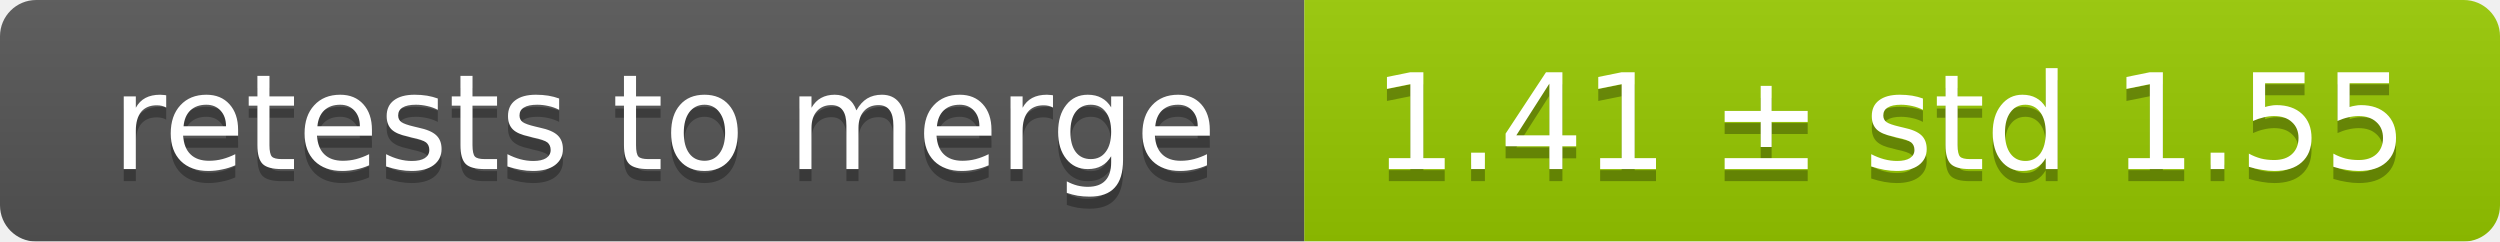
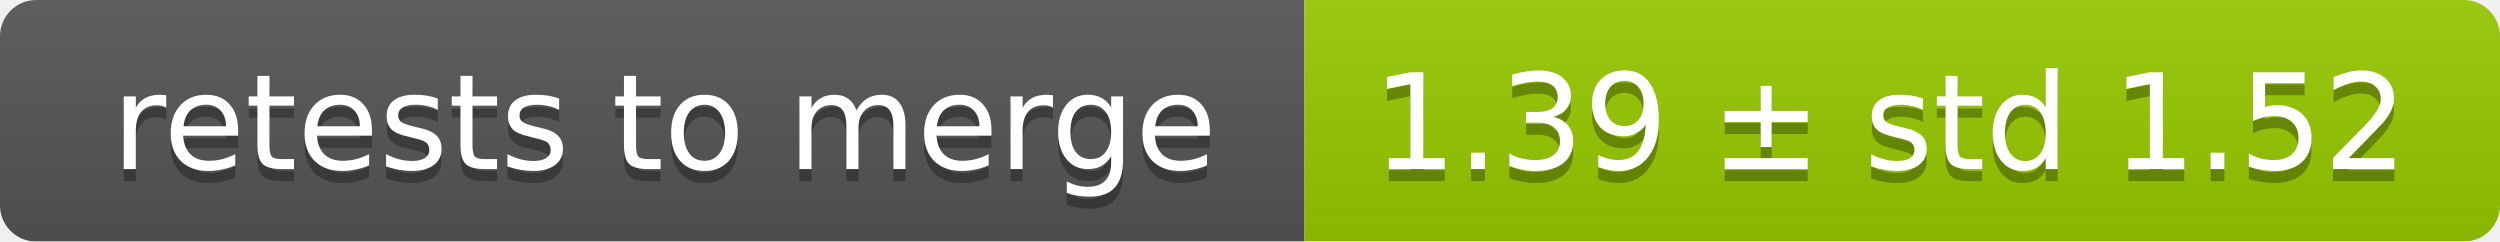
<svg xmlns="http://www.w3.org/2000/svg" width="207" height="20">
  <linearGradient id="smooth" x2="0" y2="100%">
    <stop offset="0" stop-color="#bbb" stop-opacity=".1" />
    <stop offset="1" stop-opacity=".1" />
  </linearGradient>
  <mask id="round">
    <rect width="207" height="20" rx="3" fill="#fff" />
  </mask>
  <g mask="url(#round)">
    <rect width="108" height="20" fill="#555" />
    <rect x="108" width="99" height="20" fill="#97ca00" />
    <rect width="207" height="20" fill="url(#smooth)" />
  </g>
  <g fill="#fff" text-anchor="middle" font-family="DejaVu Sans,Verdana,Geneva,sans-serif" font-size="11">
    <text x="55" y="15" fill="#010101" fill-opacity=".3">retests to merge</text>
    <text x="55" y="14">retests to merge</text>
-     <text x="156.5" y="15" fill="#010101" fill-opacity=".3">1.41 ± std 1.55</text>
-     <text x="156.5" y="14">1.41 ± std 1.55</text>
+     <text x="156.5" y="15" fill="#010101" fill-opacity=".3">1.39 ± std 1.52</text>
+     <text x="156.5" y="14">1.39 ± std 1.52</text>
  </g>
</svg>
